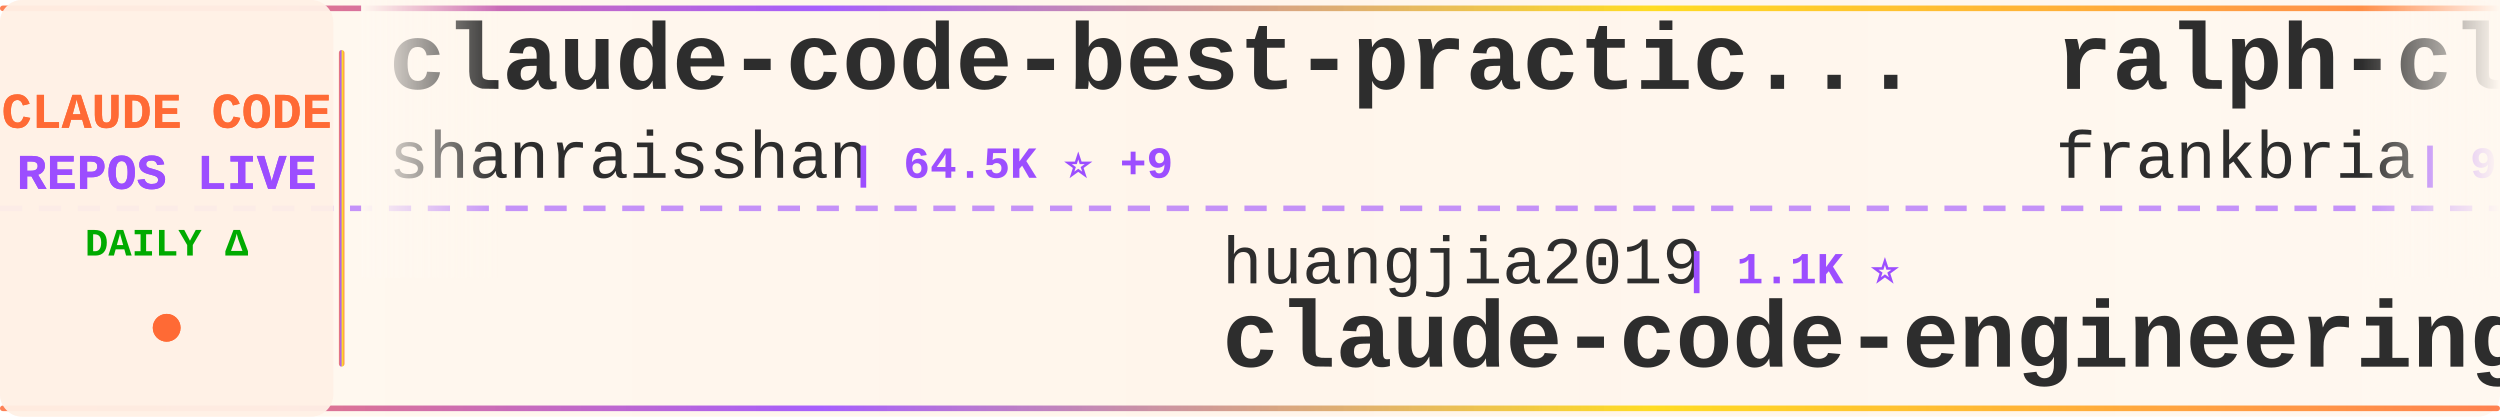
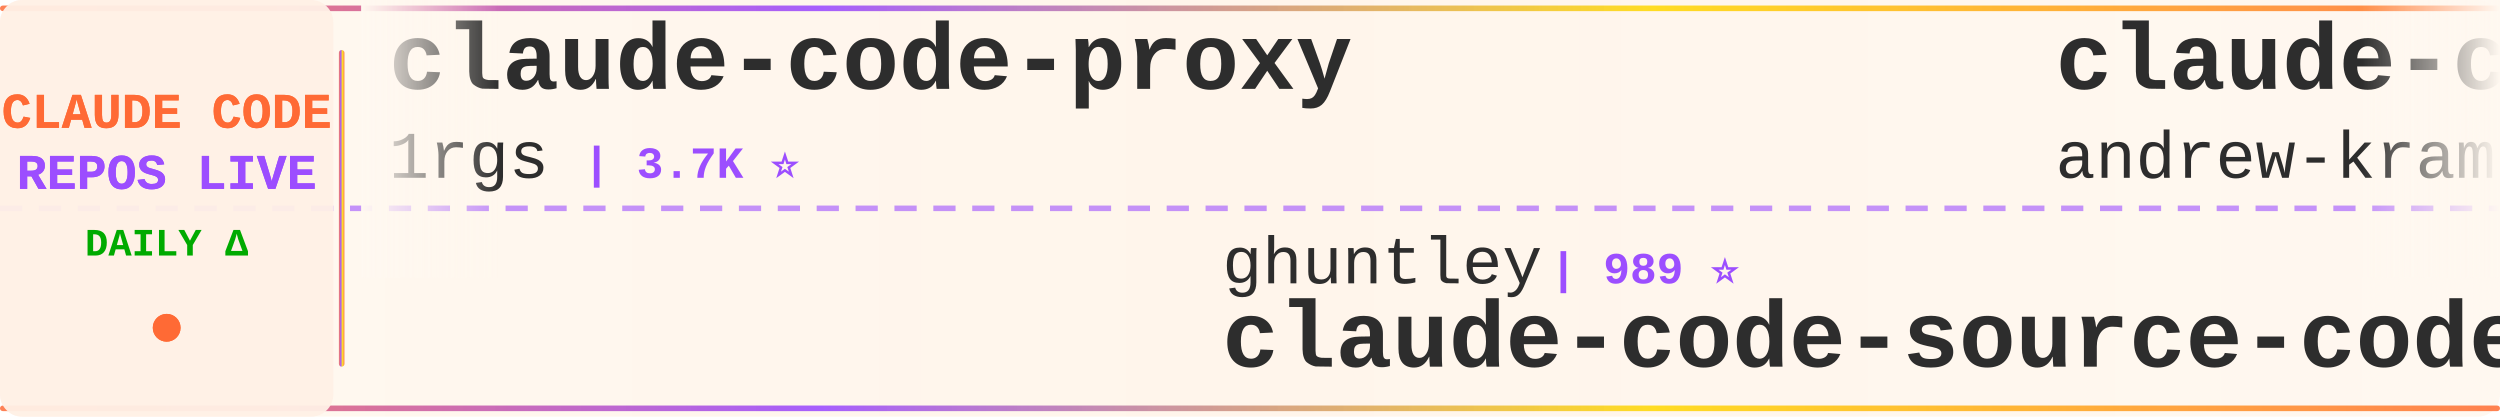
<svg xmlns="http://www.w3.org/2000/svg" width="900" height="150">
  <defs>
    <linearGradient id="tickerBg" x1="0%" y1="0%" x2="100%" y2="0%">
      <stop offset="0%" style="stop-color:#fff8f0;stop-opacity:0.98" />
      <stop offset="50%" style="stop-color:#fff5eb;stop-opacity:1" />
      <stop offset="100%" style="stop-color:#fff8f0;stop-opacity:0.98" />
    </linearGradient>
    <linearGradient id="borderGrad" x1="0%" y1="0%" x2="100%" y2="0%">
      <stop offset="0%" style="stop-color:#FF6B35;stop-opacity:0.85">
        <animate attributeName="stop-opacity" values="0.85;1;0.85" dur="2s" repeatCount="indefinite" />
      </stop>
      <stop offset="33%" style="stop-color:#9C4EFF;stop-opacity:0.9">
        <animate attributeName="stop-opacity" values="0.9;1;0.9" dur="2.2s" repeatCount="indefinite" />
      </stop>
      <stop offset="66%" style="stop-color:#FFD700;stop-opacity:0.85">
        <animate attributeName="stop-opacity" values="0.85;1;0.85" dur="1.8s" repeatCount="indefinite" />
      </stop>
      <stop offset="100%" style="stop-color:#FF6B35;stop-opacity:0.85">
        <animate attributeName="stop-opacity" values="0.85;1;0.85" dur="2s" repeatCount="indefinite" />
      </stop>
    </linearGradient>
    <filter id="textGlow">
      <feGaussianBlur stdDeviation="0.15" result="coloredBlur" />
      <feMerge>
        <feMergeNode in="coloredBlur" />
        <feMergeNode in="SourceGraphic" />
      </feMerge>
    </filter>
    <filter id="metricGlow">
      <feGaussianBlur stdDeviation="0.2" result="coloredBlur" />
      <feMerge>
        <feMergeNode in="coloredBlur" />
        <feMergeNode in="SourceGraphic" />
      </feMerge>
    </filter>
    <linearGradient id="leftFade" x1="0%" y1="0%" x2="100%" y2="0%">
      <stop offset="0%" style="stop-color:#fff8f0;stop-opacity:1" />
      <stop offset="100%" style="stop-color:#fff8f0;stop-opacity:0" />
    </linearGradient>
    <linearGradient id="rightFade" x1="0%" y1="0%" x2="100%" y2="0%">
      <stop offset="0%" style="stop-color:#fff8f0;stop-opacity:0" />
      <stop offset="100%" style="stop-color:#fff8f0;stop-opacity:1" />
    </linearGradient>
  </defs>
  <rect width="900" height="150" fill="url(#tickerBg)" rx="8" />
  <rect x="0" y="2" width="900" height="2" fill="url(#borderGrad)" rx="1" />
  <rect x="0" y="146" width="900" height="2" fill="url(#borderGrad)" rx="1" />
  <line x1="0" y1="75" x2="900" y2="75" stroke="#9C4EFF" stroke-width="2" stroke-dasharray="8 6" opacity="0.6" />
  <rect x="0" y="0" width="120" height="150" fill="#fff0e6" opacity="0.95" rx="8" />
  <text x="60" y="46" font-family="'Courier New', monospace" font-size="18" font-weight="bold" fill="#FF6B35" text-anchor="middle" filter="url(#textGlow)">
    CLAUDE CODE
  </text>
  <text x="60" y="68" font-family="'Courier New', monospace" font-size="18" font-weight="bold" fill="#9C4EFF" text-anchor="middle" filter="url(#textGlow)">
    REPOS LIVE
  </text>
  <text x="60" y="92" font-family="'Courier New', monospace" font-size="14" font-weight="bold" fill="#00aa00" text-anchor="middle">
    DAILY Δ
  </text>
  <circle cx="60" cy="118" r="5" fill="#FF6B35" filter="url(#metricGlow)">
    <animate attributeName="r" values="4;6;4" dur="1.5s" repeatCount="indefinite" />
    <animate attributeName="opacity" values="0.6;1;0.6" dur="1.5s" repeatCount="indefinite" />
  </circle>
  <rect x="122" y="18" width="2" height="114" fill="url(#borderGrad)" rx="1" />
  <clipPath id="tickerClip">
    <rect x="130" y="0" width="770" height="150" />
  </clipPath>
  <g clip-path="url(#tickerClip)">
    <g id="tickerItems">
      <animateTransform attributeName="transform" attributeType="XML" type="translate" from="0 0" to="-3000 0" dur="54s" repeatCount="indefinite" />
      <g transform="translate(0, 0)">
-         <text x="140" y="32" font-family="'Courier New', monospace" font-size="34" font-weight="bold" fill="#2d2d2d">claude-code-best-practic...</text>
-         <text x="140" y="64" font-family="'Courier New', monospace" font-size="24" font-weight="normal" fill="#2d2d2d" opacity="1.0">shanraisshan</text>
-         <text x="306" y="64" font-family="'Courier New', monospace" font-size="16" font-weight="bold" fill="#9C4EFF"> | 64.5K ⭐ +9</text>
+         <text x="140" y="32" font-family="'Courier New', monospace" font-size="34" font-weight="bold" fill="#2d2d2d">claude-code-proxy</text>
+         <text x="140" y="64" font-family="'Courier New', monospace" font-size="24" font-weight="normal" fill="#2d2d2d" opacity="1.0">1rgs</text>
+         <text x="210" y="64" font-family="'Courier New', monospace" font-size="16" font-weight="bold" fill="#9C4EFF"> | 3.7K ⭐</text>
      </g>
      <g transform="translate(300, 0)">
-         <text x="140" y="102" font-family="'Courier New', monospace" font-size="24" font-weight="normal" fill="#2d2d2d" opacity="1.0">huangjia2019</text>
-         <text x="306" y="102" font-family="'Courier New', monospace" font-size="16" font-weight="bold" fill="#9C4EFF"> | 1.1K ⭐</text>
-         <text x="140" y="132" font-family="'Courier New', monospace" font-size="34" font-weight="bold" fill="#2d2d2d">claude-code-engineering</text>
+         <text x="140" y="102" font-family="'Courier New', monospace" font-size="24" font-weight="normal" fill="#2d2d2d" opacity="1.0">ghuntley</text>
+         <text x="258" y="102" font-family="'Courier New', monospace" font-size="16" font-weight="bold" fill="#9C4EFF"> | 989 ⭐</text>
+         <text x="140" y="132" font-family="'Courier New', monospace" font-size="34" font-weight="bold" fill="#2d2d2d">claude-code-source-code-...</text>
      </g>
      <g transform="translate(600, 0)">
-         <text x="140" y="32" font-family="'Courier New', monospace" font-size="34" font-weight="bold" fill="#2d2d2d">ralph-claude-code</text>
-         <text x="140" y="64" font-family="'Courier New', monospace" font-size="24" font-weight="normal" fill="#2d2d2d" opacity="1.0">frankbria</text>
-         <text x="270" y="64" font-family="'Courier New', monospace" font-size="16" font-weight="bold" fill="#9C4EFF"> | 9.6K ⭐</text>
+         <text x="140" y="32" font-family="'Courier New', monospace" font-size="34" font-weight="bold" fill="#2d2d2d">claude-code-source-build</text>
+         <text x="140" y="64" font-family="'Courier New', monospace" font-size="24" font-weight="normal" fill="#2d2d2d" opacity="1.0">andrew-kramer-inno</text>
+         <text x="378" y="64" font-family="'Courier New', monospace" font-size="16" font-weight="bold" fill="#9C4EFF"> | 593 ⭐</text>
      </g>
      <g transform="translate(900, 0)">
-         <text x="140" y="102" font-family="'Courier New', monospace" font-size="24" font-weight="normal" fill="#2d2d2d" opacity="1.0">hangsman</text>
-         <text x="258" y="102" font-family="'Courier New', monospace" font-size="16" font-weight="bold" fill="#9C4EFF"> | 791 ⭐</text>
+         <text x="140" y="102" font-family="'Courier New', monospace" font-size="24" font-weight="normal" fill="#2d2d2d" opacity="1.0">WorldFlowAI</text>
+         <text x="294" y="102" font-family="'Courier New', monospace" font-size="16" font-weight="bold" fill="#9C4EFF"> | 1.3K ⭐ +11</text>
+         <text x="140" y="132" font-family="'Courier New', monospace" font-size="34" font-weight="bold" fill="#2d2d2d">everything-claude-code</text>
+       </g>
+       <g transform="translate(1200, 0)">
+         <text x="140" y="32" font-family="'Courier New', monospace" font-size="34" font-weight="bold" fill="#2d2d2d">claude-code</text>
+         <text x="140" y="64" font-family="'Courier New', monospace" font-size="24" font-weight="normal" fill="#2d2d2d" opacity="1.0">Tinkeringg-Lab</text>
+         <text x="330" y="64" font-family="'Courier New', monospace" font-size="16" font-weight="bold" fill="#9C4EFF"> | 211 ⭐</text>
+       </g>
+       <g transform="translate(1500, 0)">
+         <text x="140" y="102" font-family="'Courier New', monospace" font-size="24" font-weight="normal" fill="#2d2d2d" opacity="1.0">darcyegb</text>
+         <text x="258" y="102" font-family="'Courier New', monospace" font-size="16" font-weight="bold" fill="#9C4EFF"> | 760 ⭐</text>
+         <text x="140" y="132" font-family="'Courier New', monospace" font-size="34" font-weight="bold" fill="#2d2d2d">ClaudeCodeAgents</text>
+       </g>
+       <g transform="translate(1800, 0)">
+         <text x="140" y="32" font-family="'Courier New', monospace" font-size="34" font-weight="bold" fill="#2d2d2d">claude-code</text>
+         <text x="140" y="64" font-family="'Courier New', monospace" font-size="24" font-weight="normal" fill="#2d2d2d" opacity="1.0">claude-code-best</text>
+         <text x="354" y="64" font-family="'Courier New', monospace" font-size="16" font-weight="bold" fill="#9C4EFF"> | 22.1K ⭐ +1</text>
+       </g>
+       <g transform="translate(2100, 0)">
+         <text x="140" y="102" font-family="'Courier New', monospace" font-size="24" font-weight="normal" fill="#2d2d2d" opacity="1.0">LING71671</text>
+         <text x="270" y="102" font-family="'Courier New', monospace" font-size="16" font-weight="bold" fill="#9C4EFF"> | 945 ⭐</text>
+         <text x="140" y="132" font-family="'Courier New', monospace" font-size="34" font-weight="bold" fill="#2d2d2d">Open-ClaudeCode</text>
+       </g>
+       <g transform="translate(2400, 0)">
+         <text x="140" y="32" font-family="'Courier New', monospace" font-size="34" font-weight="bold" fill="#2d2d2d">learn-claude-code</text>
+         <text x="140" y="64" font-family="'Courier New', monospace" font-size="24" font-weight="normal" fill="#2d2d2d" opacity="1.0">shareAI-lab</text>
+         <text x="294" y="64" font-family="'Courier New', monospace" font-size="16" font-weight="bold" fill="#9C4EFF"> | 74.3K ⭐ +8</text>
+       </g>
+       <g transform="translate(2700, 0)">
+         <text x="140" y="102" font-family="'Courier New', monospace" font-size="24" font-weight="normal" fill="#2d2d2d" opacity="1.0">AprilNEA</text>
+         <text x="258" y="102" font-family="'Courier New', monospace" font-size="16" font-weight="bold" fill="#9C4EFF"> | 390 ⭐</text>
        <text x="140" y="132" font-family="'Courier New', monospace" font-size="34" font-weight="bold" fill="#2d2d2d">claude-code-source</text>
      </g>
-       <g transform="translate(1200, 0)">
-         <text x="140" y="32" font-family="'Courier New', monospace" font-size="34" font-weight="bold" fill="#2d2d2d">how-claude-code-works</text>
-         <text x="140" y="64" font-family="'Courier New', monospace" font-size="24" font-weight="normal" fill="#2d2d2d" opacity="1.0">Windy3f3f3f3f</text>
-         <text x="318" y="64" font-family="'Courier New', monospace" font-size="16" font-weight="bold" fill="#9C4EFF"> | 3.4K ⭐ +3</text>
-       </g>
-       <g transform="translate(1500, 0)">
-         <text x="140" y="102" font-family="'Courier New', monospace" font-size="24" font-weight="normal" fill="#2d2d2d" opacity="1.0">Windy3f3f3f3f</text>
-         <text x="318" y="102" font-family="'Courier New', monospace" font-size="16" font-weight="bold" fill="#9C4EFF"> | 2.6K ⭐</text>
-         <text x="140" y="132" font-family="'Courier New', monospace" font-size="34" font-weight="bold" fill="#2d2d2d">claude-code-from-scratch</text>
-       </g>
-       <g transform="translate(1800, 0)">
-         <text x="140" y="32" font-family="'Courier New', monospace" font-size="34" font-weight="bold" fill="#2d2d2d">claude-code-video-toolki...</text>
-         <text x="140" y="64" font-family="'Courier New', monospace" font-size="24" font-weight="normal" fill="#2d2d2d" opacity="1.0">digitalsamba</text>
-         <text x="306" y="64" font-family="'Courier New', monospace" font-size="16" font-weight="bold" fill="#9C4EFF"> | 1.9K ⭐</text>
-       </g>
-       <g transform="translate(2100, 0)">
-         <text x="140" y="102" font-family="'Courier New', monospace" font-size="24" font-weight="normal" fill="#2d2d2d" opacity="1.0">ding113</text>
-         <text x="246" y="102" font-family="'Courier New', monospace" font-size="16" font-weight="bold" fill="#9C4EFF"> | 3.3K ⭐ +2</text>
-         <text x="140" y="132" font-family="'Courier New', monospace" font-size="34" font-weight="bold" fill="#2d2d2d">claude-code-hub</text>
-       </g>
-       <g transform="translate(2400, 0)">
-         <text x="140" y="32" font-family="'Courier New', monospace" font-size="34" font-weight="bold" fill="#2d2d2d">claude-code-plugins-plus...</text>
-         <text x="140" y="64" font-family="'Courier New', monospace" font-size="24" font-weight="normal" fill="#2d2d2d" opacity="1.0">jeremylongshore</text>
-         <text x="342" y="64" font-family="'Courier New', monospace" font-size="16" font-weight="bold" fill="#9C4EFF"> | 2.6K ⭐ +1</text>
-       </g>
-       <g transform="translate(2700, 0)">
-         <text x="140" y="102" font-family="'Courier New', monospace" font-size="24" font-weight="normal" fill="#2d2d2d" opacity="1.0">centminmod</text>
-         <text x="282" y="102" font-family="'Courier New', monospace" font-size="16" font-weight="bold" fill="#9C4EFF"> | 2.6K ⭐</text>
-         <text x="140" y="132" font-family="'Courier New', monospace" font-size="34" font-weight="bold" fill="#2d2d2d">my-claude-code-setup</text>
-       </g>
      <g transform="translate(3000, 0)">
-         <text x="140" y="32" font-family="'Courier New', monospace" font-size="34" font-weight="bold" fill="#2d2d2d">claude-code-best-practic...</text>
-         <text x="140" y="64" font-family="'Courier New', monospace" font-size="24" font-weight="normal" fill="#2d2d2d" opacity="1.0">shanraisshan</text>
-         <text x="306" y="64" font-family="'Courier New', monospace" font-size="16" font-weight="bold" fill="#9C4EFF"> | 64.5K ⭐ +9</text>
+         <text x="140" y="32" font-family="'Courier New', monospace" font-size="34" font-weight="bold" fill="#2d2d2d">claude-code-proxy</text>
+         <text x="140" y="64" font-family="'Courier New', monospace" font-size="24" font-weight="normal" fill="#2d2d2d" opacity="1.0">1rgs</text>
+         <text x="210" y="64" font-family="'Courier New', monospace" font-size="16" font-weight="bold" fill="#9C4EFF"> | 3.7K ⭐</text>
      </g>
      <g transform="translate(3300, 0)">
-         <text x="140" y="102" font-family="'Courier New', monospace" font-size="24" font-weight="normal" fill="#2d2d2d" opacity="1.0">huangjia2019</text>
-         <text x="306" y="102" font-family="'Courier New', monospace" font-size="16" font-weight="bold" fill="#9C4EFF"> | 1.1K ⭐</text>
-         <text x="140" y="132" font-family="'Courier New', monospace" font-size="34" font-weight="bold" fill="#2d2d2d">claude-code-engineering</text>
+         <text x="140" y="102" font-family="'Courier New', monospace" font-size="24" font-weight="normal" fill="#2d2d2d" opacity="1.0">ghuntley</text>
+         <text x="258" y="102" font-family="'Courier New', monospace" font-size="16" font-weight="bold" fill="#9C4EFF"> | 989 ⭐</text>
+         <text x="140" y="132" font-family="'Courier New', monospace" font-size="34" font-weight="bold" fill="#2d2d2d">claude-code-source-code-...</text>
      </g>
      <g transform="translate(3600, 0)">
-         <text x="140" y="32" font-family="'Courier New', monospace" font-size="34" font-weight="bold" fill="#2d2d2d">ralph-claude-code</text>
-         <text x="140" y="64" font-family="'Courier New', monospace" font-size="24" font-weight="normal" fill="#2d2d2d" opacity="1.0">frankbria</text>
-         <text x="270" y="64" font-family="'Courier New', monospace" font-size="16" font-weight="bold" fill="#9C4EFF"> | 9.6K ⭐</text>
+         <text x="140" y="32" font-family="'Courier New', monospace" font-size="34" font-weight="bold" fill="#2d2d2d">claude-code-source-build</text>
+         <text x="140" y="64" font-family="'Courier New', monospace" font-size="24" font-weight="normal" fill="#2d2d2d" opacity="1.0">andrew-kramer-inno</text>
+         <text x="378" y="64" font-family="'Courier New', monospace" font-size="16" font-weight="bold" fill="#9C4EFF"> | 593 ⭐</text>
      </g>
      <g transform="translate(3900, 0)">
-         <text x="140" y="102" font-family="'Courier New', monospace" font-size="24" font-weight="normal" fill="#2d2d2d" opacity="1.0">hangsman</text>
-         <text x="258" y="102" font-family="'Courier New', monospace" font-size="16" font-weight="bold" fill="#9C4EFF"> | 791 ⭐</text>
-         <text x="140" y="132" font-family="'Courier New', monospace" font-size="34" font-weight="bold" fill="#2d2d2d">claude-code-source</text>
+         <text x="140" y="102" font-family="'Courier New', monospace" font-size="24" font-weight="normal" fill="#2d2d2d" opacity="1.0">WorldFlowAI</text>
+         <text x="294" y="102" font-family="'Courier New', monospace" font-size="16" font-weight="bold" fill="#9C4EFF"> | 1.3K ⭐ +11</text>
+         <text x="140" y="132" font-family="'Courier New', monospace" font-size="34" font-weight="bold" fill="#2d2d2d">everything-claude-code</text>
      </g>
    </g>
  </g>
  <rect x="130" y="0" width="50" height="100" fill="url(#leftFade)" />
  <rect x="850" y="0" width="50" height="100" fill="url(#rightFade)" />
</svg>
